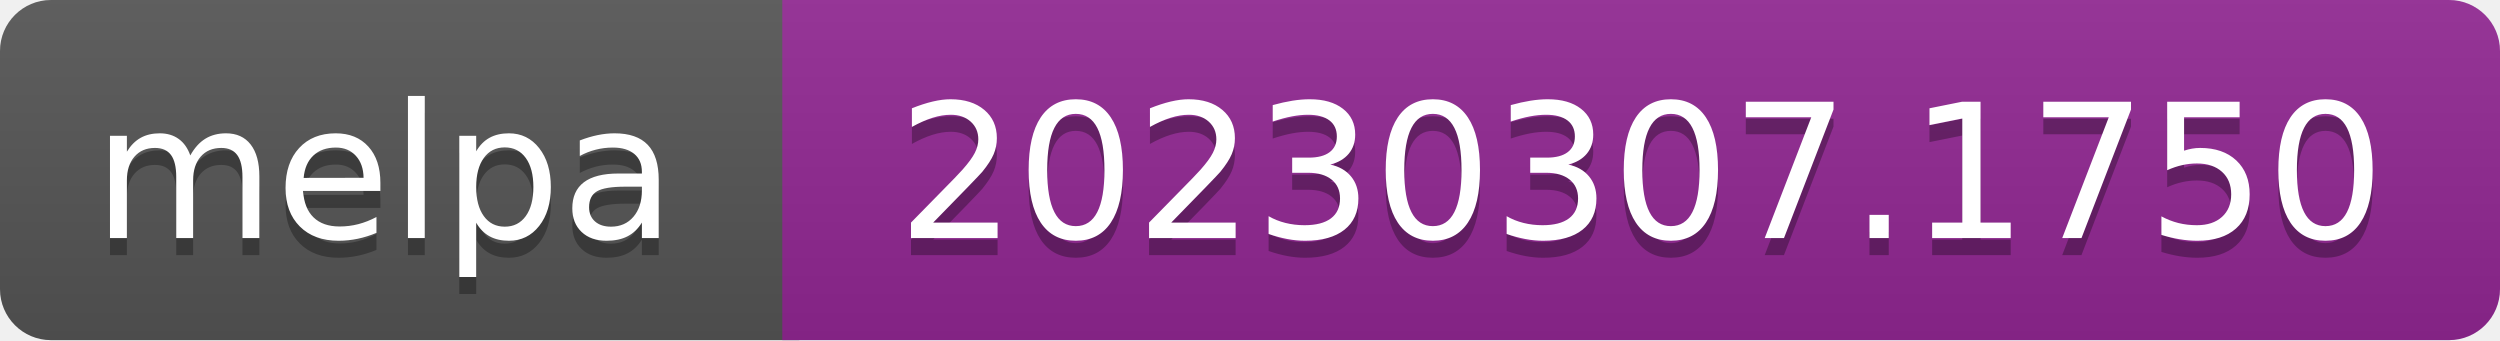
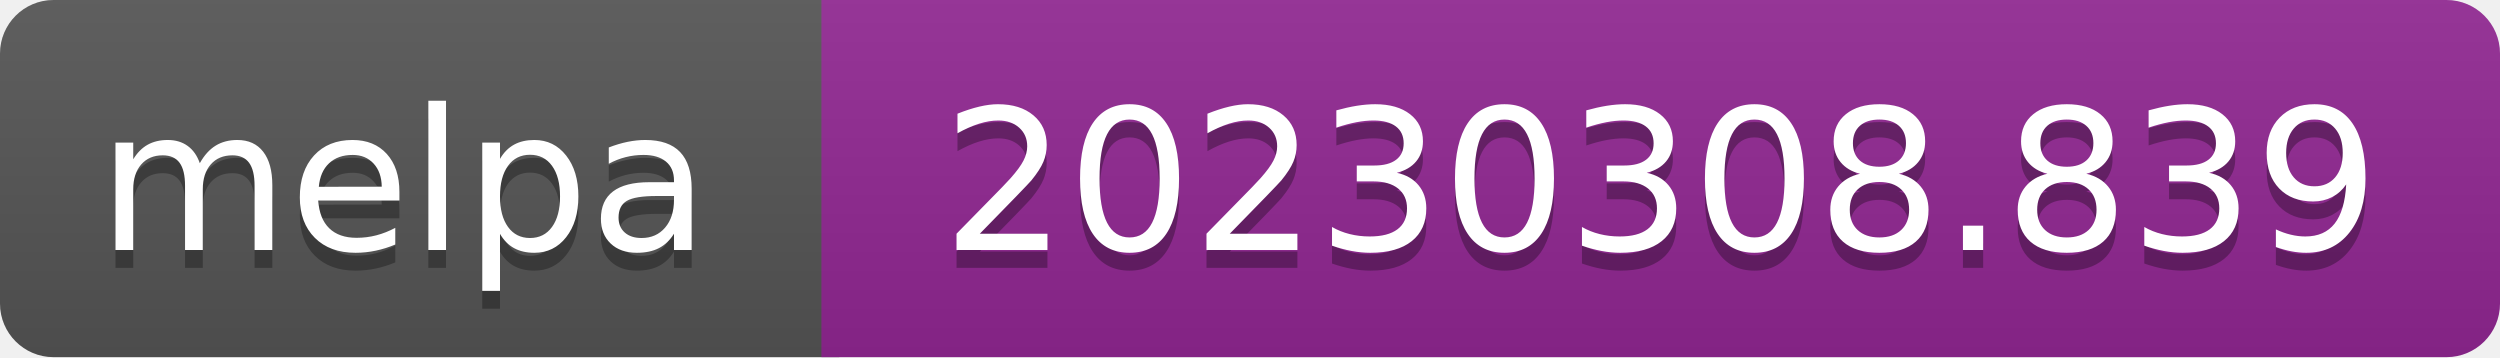
- <svg xmlns="http://www.w3.org/2000/svg" width="147" height="20" role="img" aria-label="melpa: 20230307.1750">
+ <svg xmlns="http://www.w3.org/2000/svg" width="140" height="20" role="img" aria-label="melpa: 20230308.839">
  <linearGradient id="s" x2="0" y2="100%">
    <stop offset="0" stop-color="#bbb" stop-opacity=".1" />
    <stop offset="1" stop-opacity=".1" />
  </linearGradient>
  <clipPath id="r">
-     <rect width="147" height="20" rx="3" fill="#fff" />
+     <rect width="140" height="20" rx="3" fill="#fff" />
  </clipPath>
  <g clip-path="url(#r)">
    <rect width="47" height="20" fill="#555" />
-     <rect x="46" width="147" height="20" fill="#922793" />
-     <rect width="147" height="20" fill="url(#s)" />
+     <rect x="46" width="140" height="20" fill="#922793" />
+     <rect width="140" height="20" fill="url(#s)" />
  </g>
  <g fill="#fff" text-anchor="middle" font-family="Verdana,Geneva,DejaVu Sans,sans-serif" font-size="110" text-rendering="geometricPrecision">
    <text aria-hidden="true" x="226" y="150" fill="#010101" fill-opacity=".3" transform="scale(.1)" textLength="343">melpa</text>
    <text x="226" y="140" transform="scale(.1)" fill="#fff" textLength="343">melpa</text>
-     <text aria-hidden="true" x="965" y="150" fill="#010101" fill-opacity=".3" transform="scale(.1)" textLength="875">20230307.1750</text>
-     <text x="965" y="140" transform="scale(.1)" fill="#fff" textLength="875">20230307.1750</text>
+     <text aria-hidden="true" x="930" y="150" fill="#010101" fill-opacity=".3" transform="scale(.1)" textLength="805">20230308.839</text>
+     <text x="930" y="140" transform="scale(.1)" fill="#fff" textLength="805">20230308.839</text>
  </g>
</svg>
